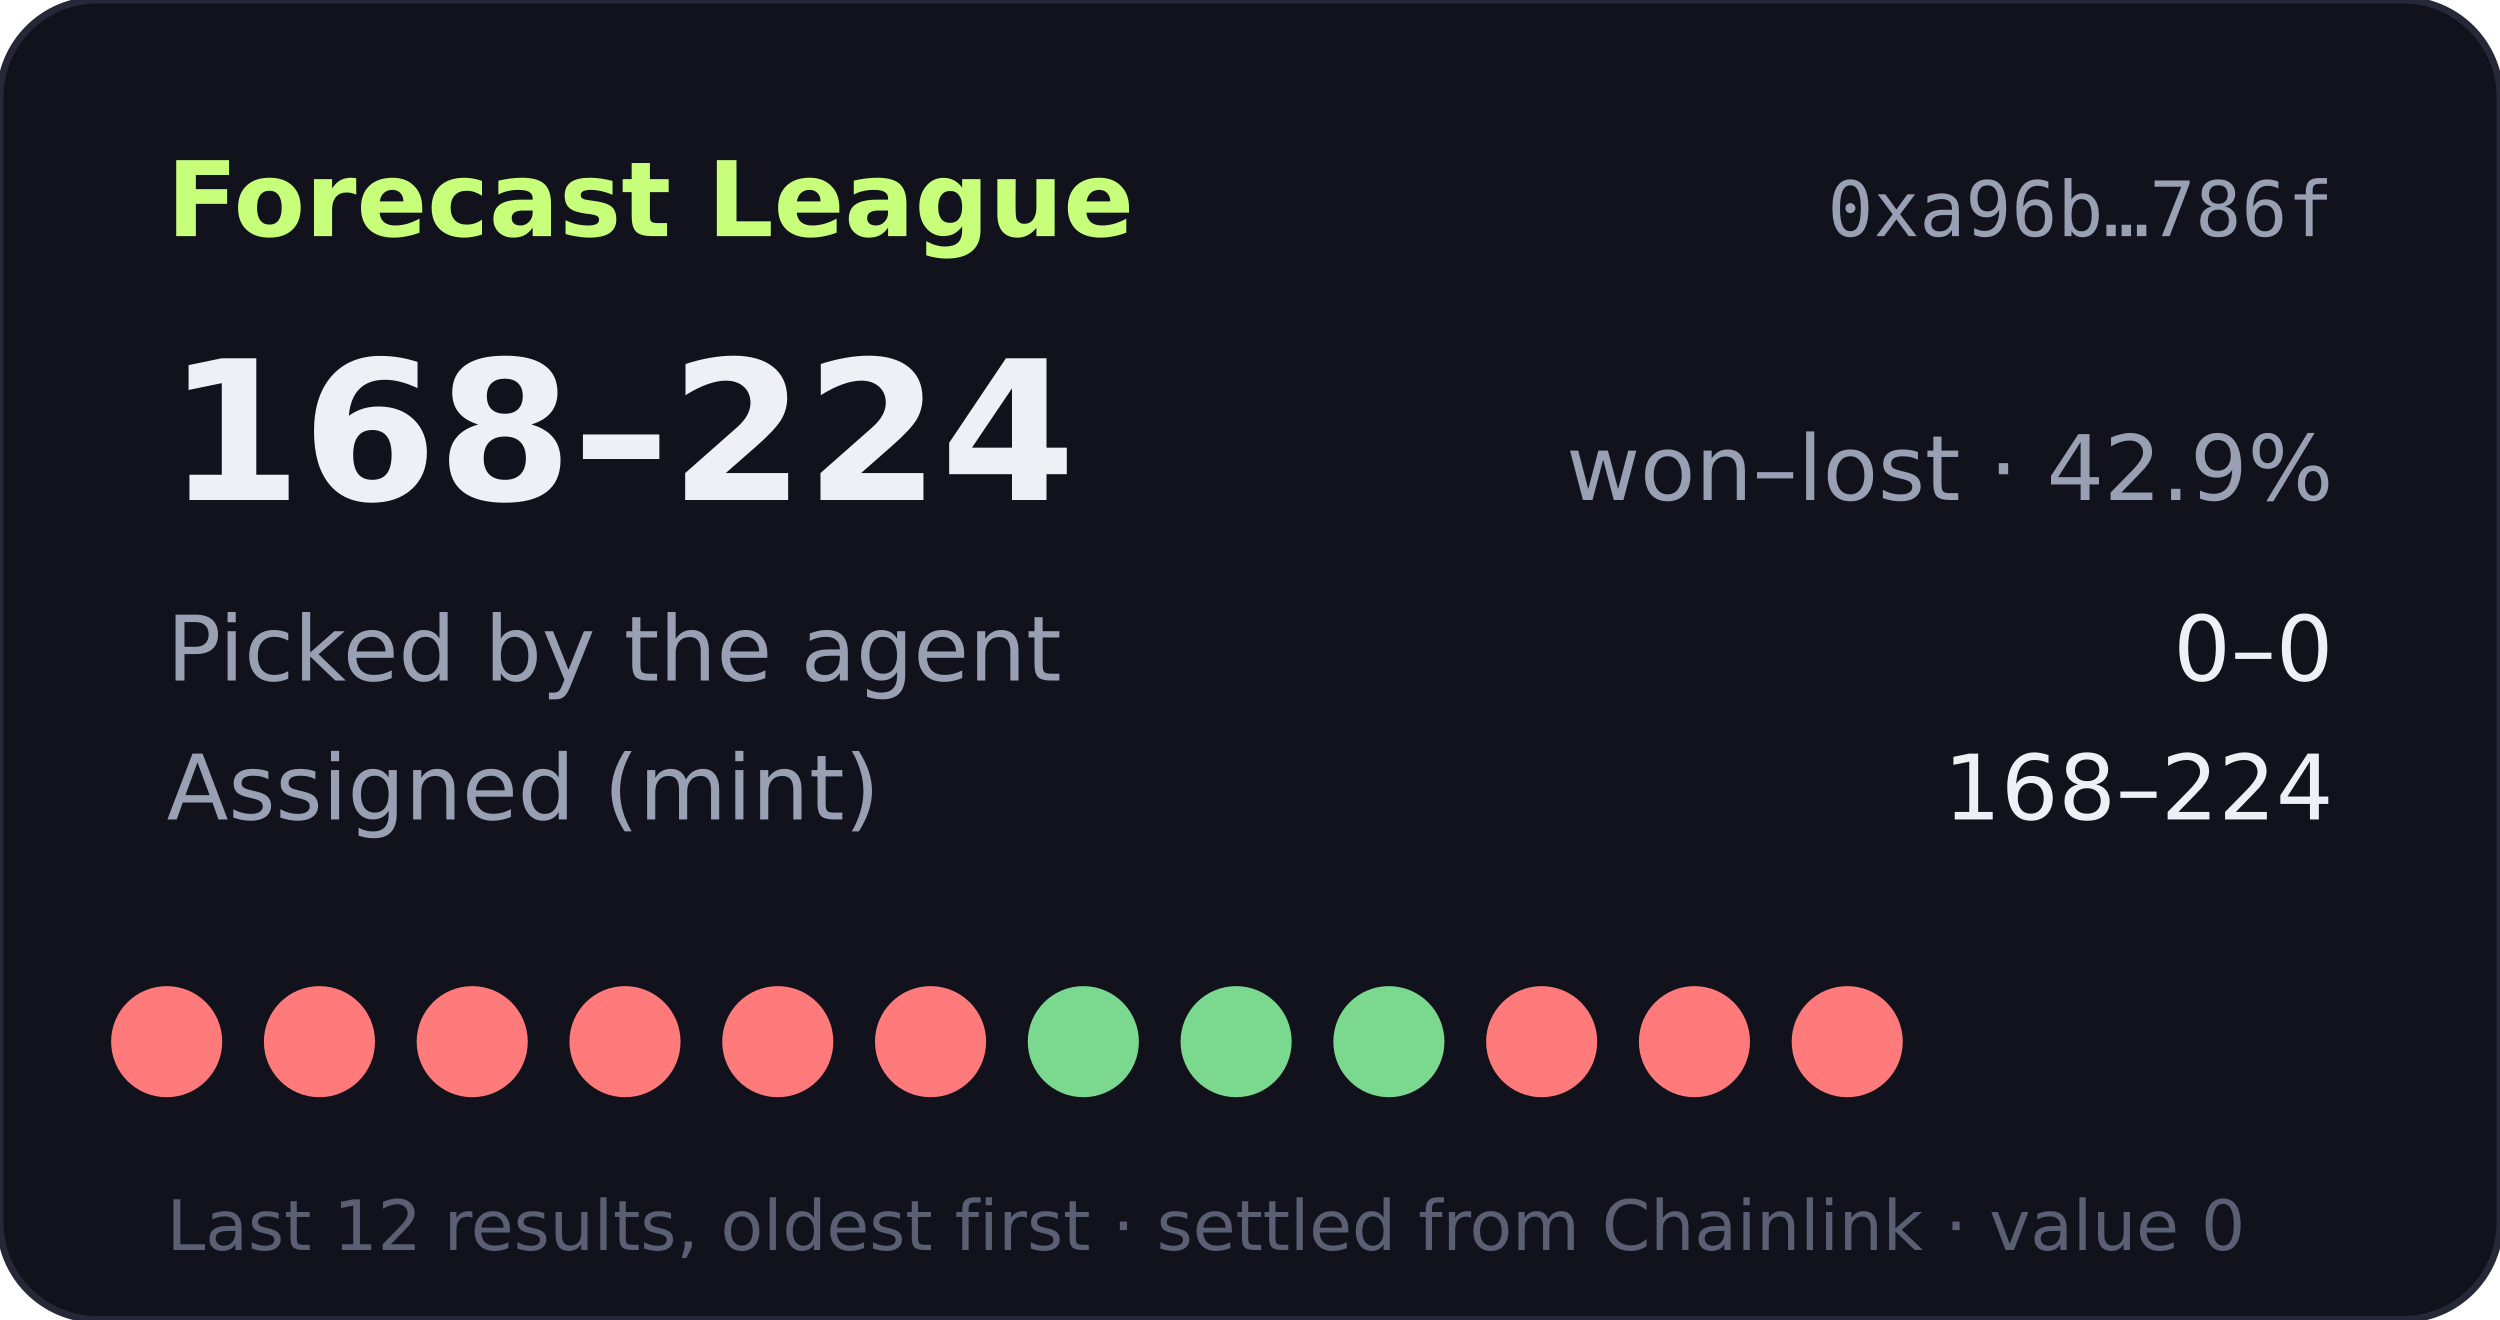
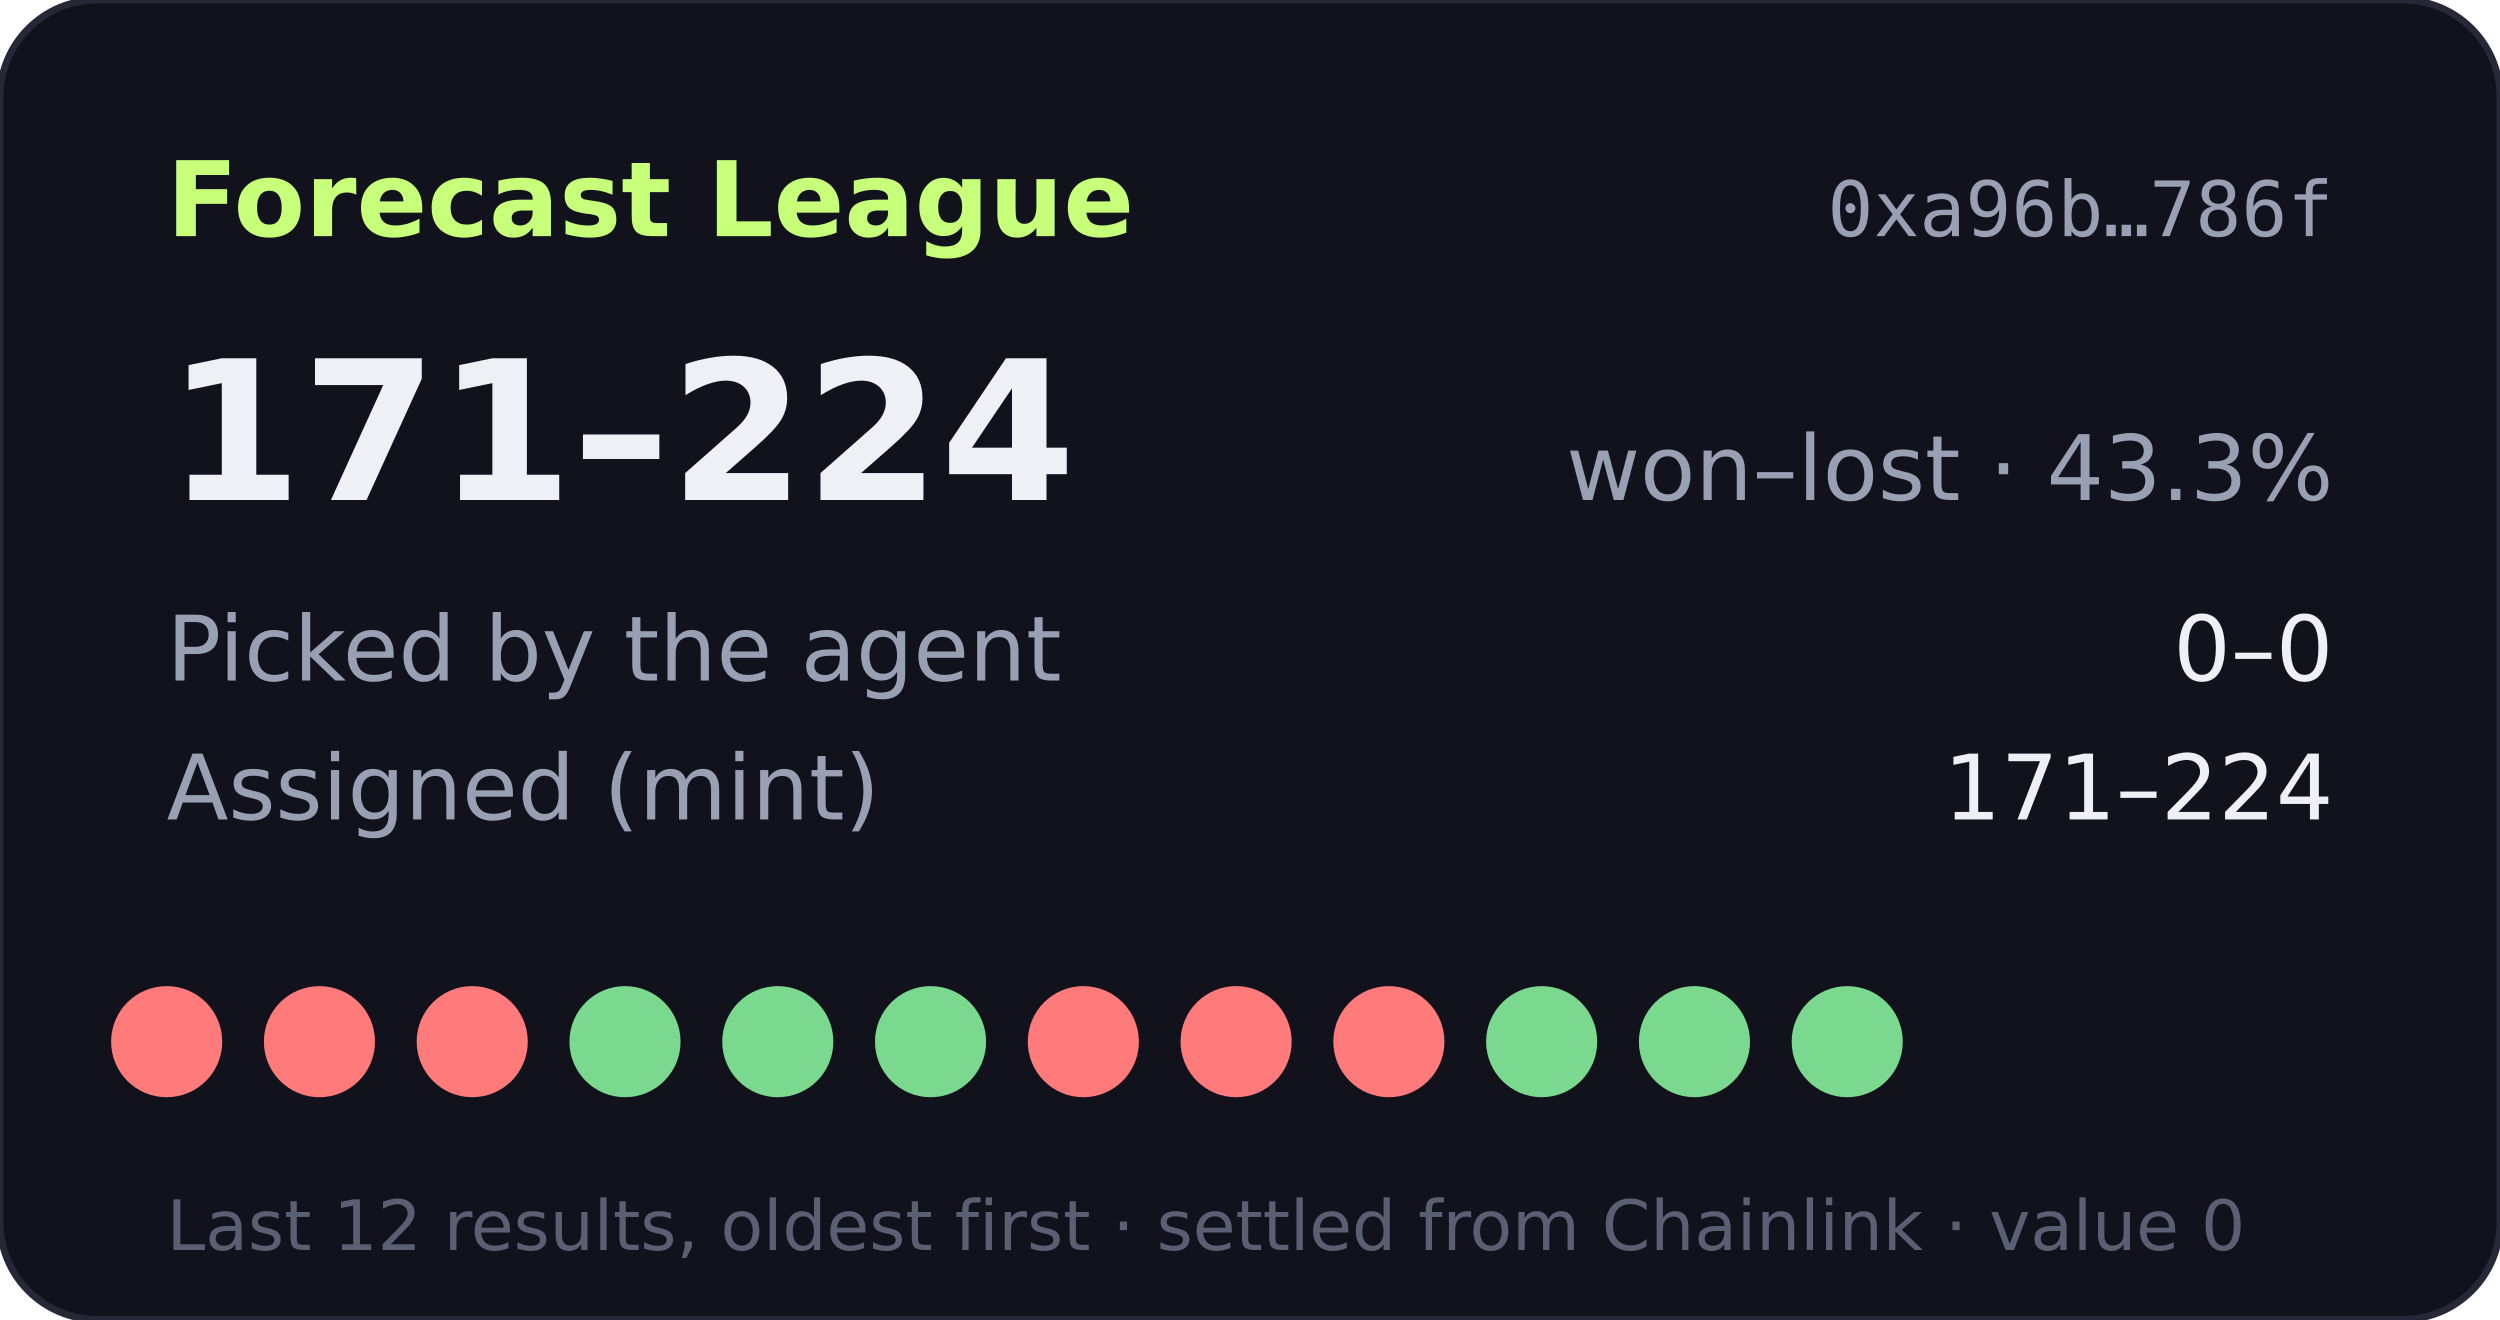
- <svg xmlns="http://www.w3.org/2000/svg" width="360" height="190" viewBox="0 0 360 190" role="img" aria-label="Forecast League record 168-224">
+ <svg xmlns="http://www.w3.org/2000/svg" width="360" height="190" viewBox="0 0 360 190" role="img" aria-label="Forecast League record 171-224">
  <rect width="360" height="190" rx="14" fill="#11121b" stroke="#262838" />
  <text x="24" y="34" fill="#c8ff7a" font-size="15" font-weight="700" font-family="Verdana,DejaVu Sans,sans-serif">Forecast League</text>
  <text x="336" y="34" fill="#9aa0b4" font-size="11" text-anchor="end" font-family="monospace">0xa96b…786f</text>
  <g font-family="Verdana,DejaVu Sans,sans-serif">
-     <text x="24" y="72" fill="#eef0f6" font-size="28" font-weight="700">168–224</text>
-     <text x="336" y="72" fill="#9aa0b4" font-size="13" text-anchor="end">won–lost · 42.9%</text>
+     <text x="24" y="72" fill="#eef0f6" font-size="28" font-weight="700">171–224</text>
+     <text x="336" y="72" fill="#9aa0b4" font-size="13" text-anchor="end">won–lost · 43.3%</text>
    <text x="24" y="98" fill="#9aa0b4" font-size="13">Picked by the agent</text>
    <text x="336" y="98" fill="#eef0f6" font-size="13" text-anchor="end">0–0</text>
    <text x="24" y="118" fill="#9aa0b4" font-size="13">Assigned (mint)</text>
-     <text x="336" y="118" fill="#eef0f6" font-size="13" text-anchor="end">168–224</text>
+     <text x="336" y="118" fill="#eef0f6" font-size="13" text-anchor="end">171–224</text>
    <circle cx="24" cy="150" r="8" fill="#ff7a7a" />
    <circle cx="46" cy="150" r="8" fill="#ff7a7a" />
    <circle cx="68" cy="150" r="8" fill="#ff7a7a" />
-     <circle cx="90" cy="150" r="8" fill="#ff7a7a" />
-     <circle cx="112" cy="150" r="8" fill="#ff7a7a" />
-     <circle cx="134" cy="150" r="8" fill="#ff7a7a" />
-     <circle cx="156" cy="150" r="8" fill="#7bd88f" />
-     <circle cx="178" cy="150" r="8" fill="#7bd88f" />
-     <circle cx="200" cy="150" r="8" fill="#7bd88f" />
-     <circle cx="222" cy="150" r="8" fill="#ff7a7a" />
-     <circle cx="244" cy="150" r="8" fill="#ff7a7a" />
-     <circle cx="266" cy="150" r="8" fill="#ff7a7a" />
+     <circle cx="90" cy="150" r="8" fill="#7bd88f" />
+     <circle cx="112" cy="150" r="8" fill="#7bd88f" />
+     <circle cx="134" cy="150" r="8" fill="#7bd88f" />
+     <circle cx="156" cy="150" r="8" fill="#ff7a7a" />
+     <circle cx="178" cy="150" r="8" fill="#ff7a7a" />
+     <circle cx="200" cy="150" r="8" fill="#ff7a7a" />
+     <circle cx="222" cy="150" r="8" fill="#7bd88f" />
+     <circle cx="244" cy="150" r="8" fill="#7bd88f" />
+     <circle cx="266" cy="150" r="8" fill="#7bd88f" />
    <text x="24" y="180" fill="#5a5f73" font-size="10">Last 12 results, oldest first · settled from Chainlink · value 0</text>
  </g>
</svg>
